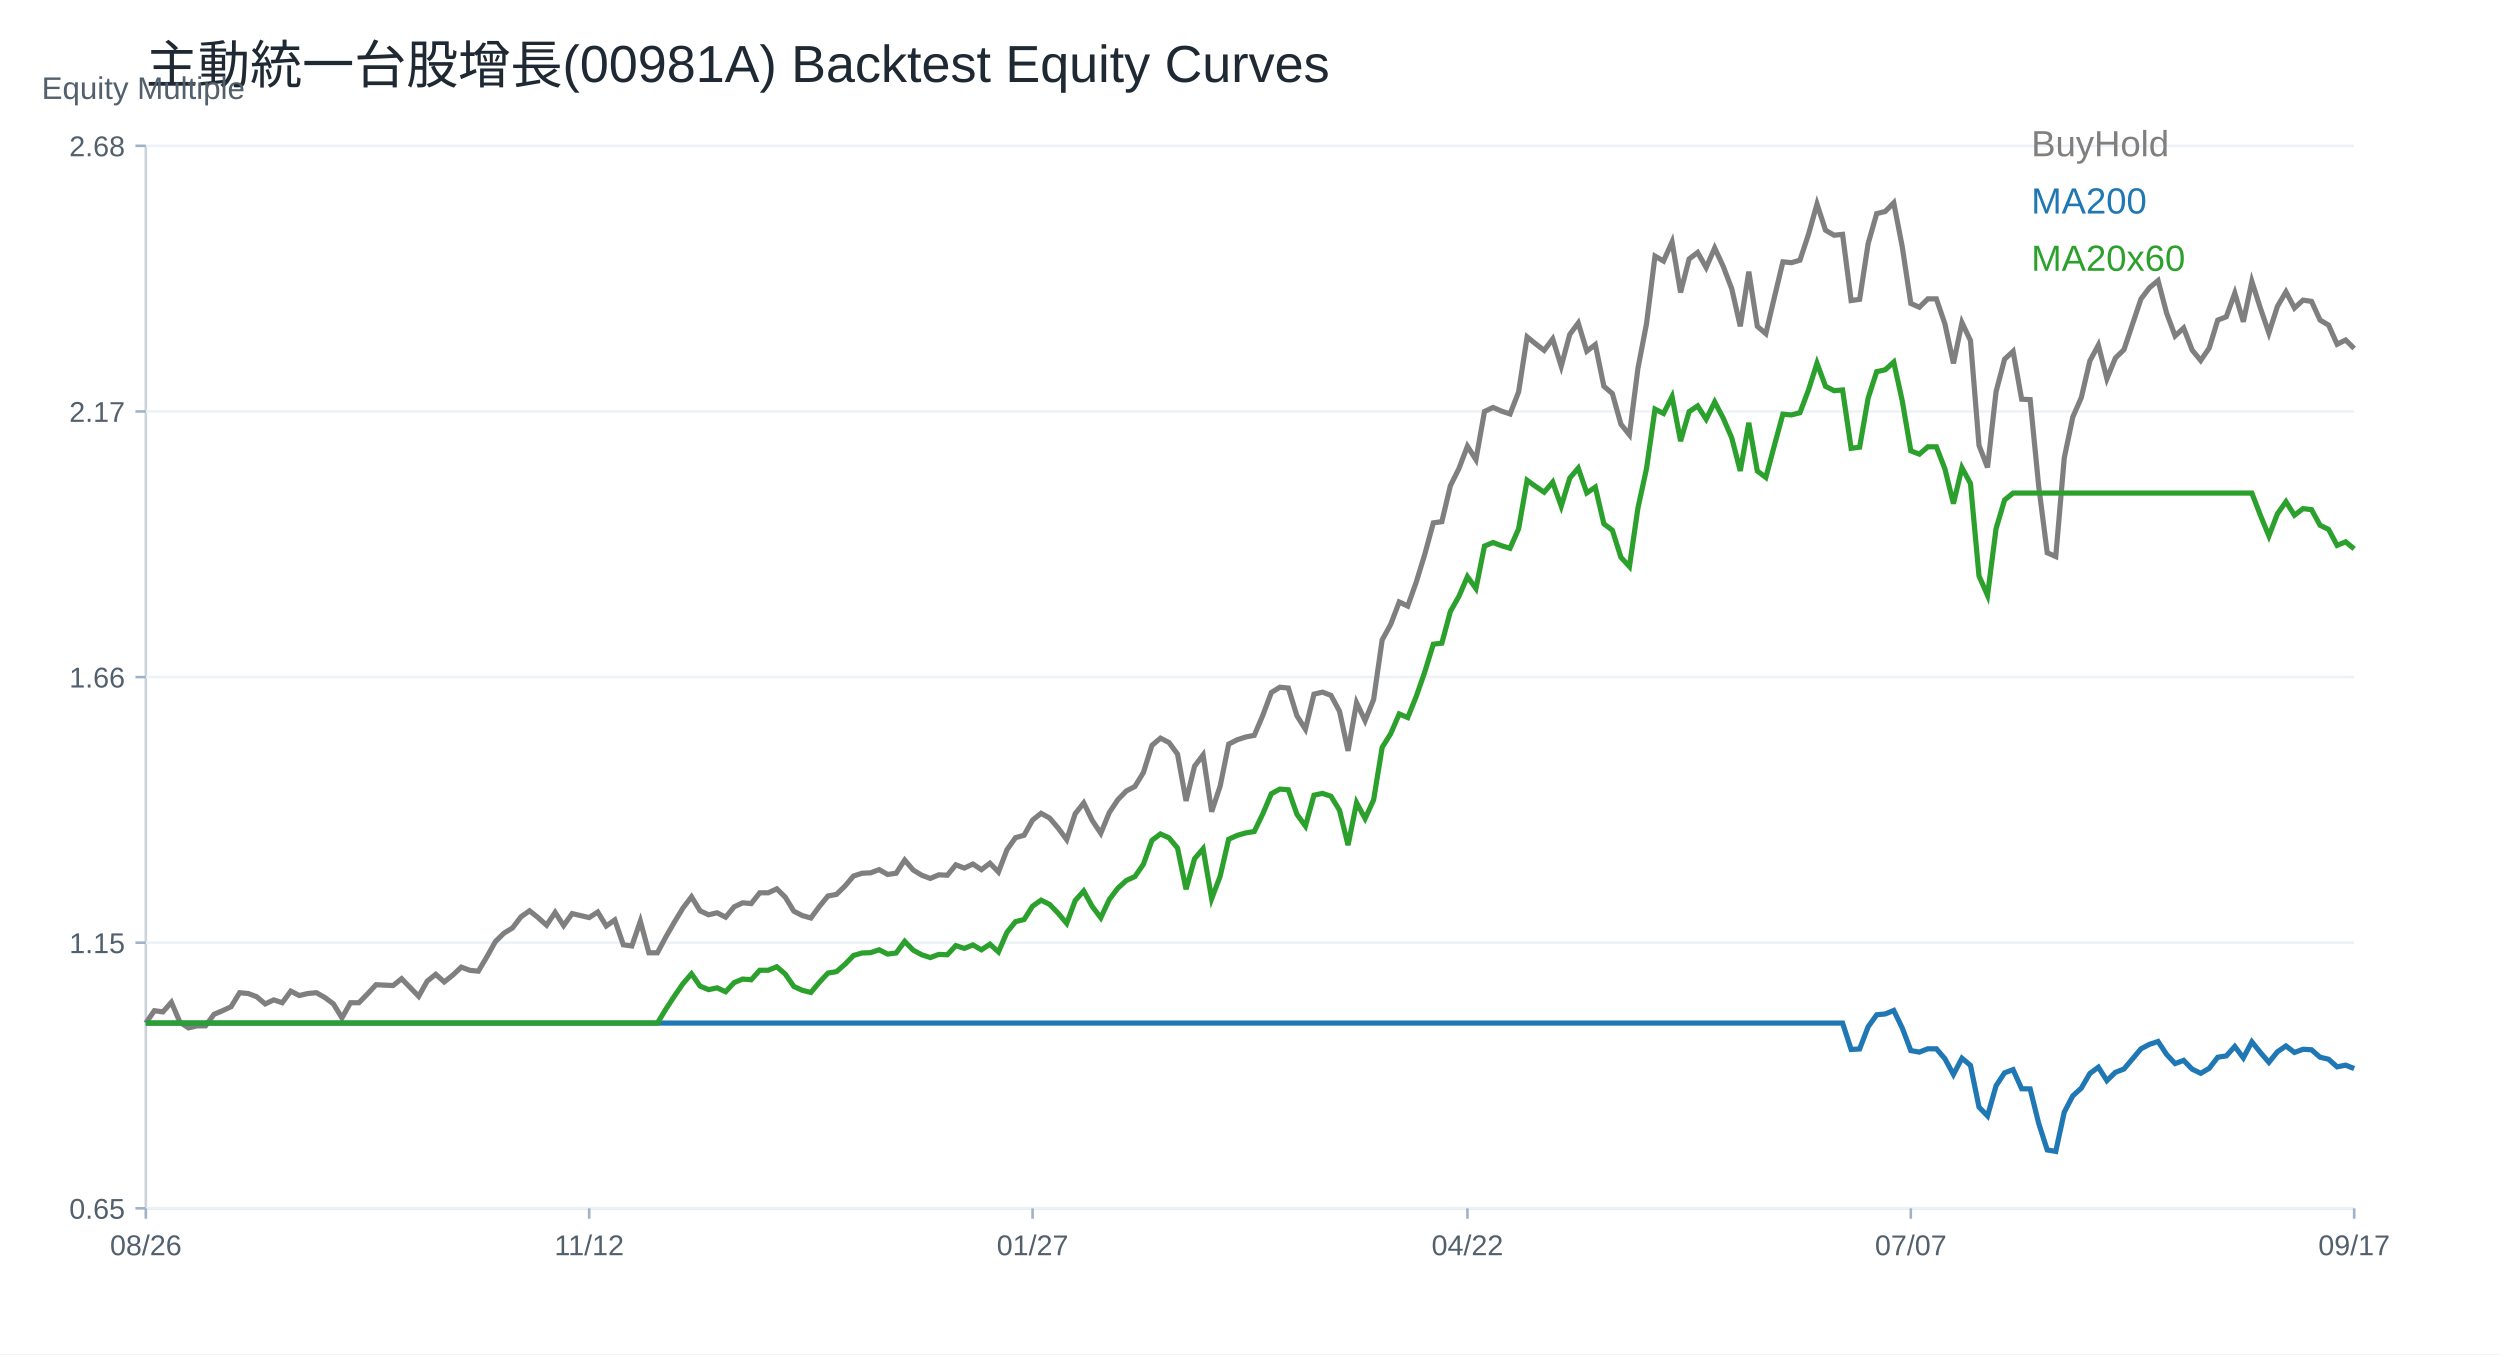
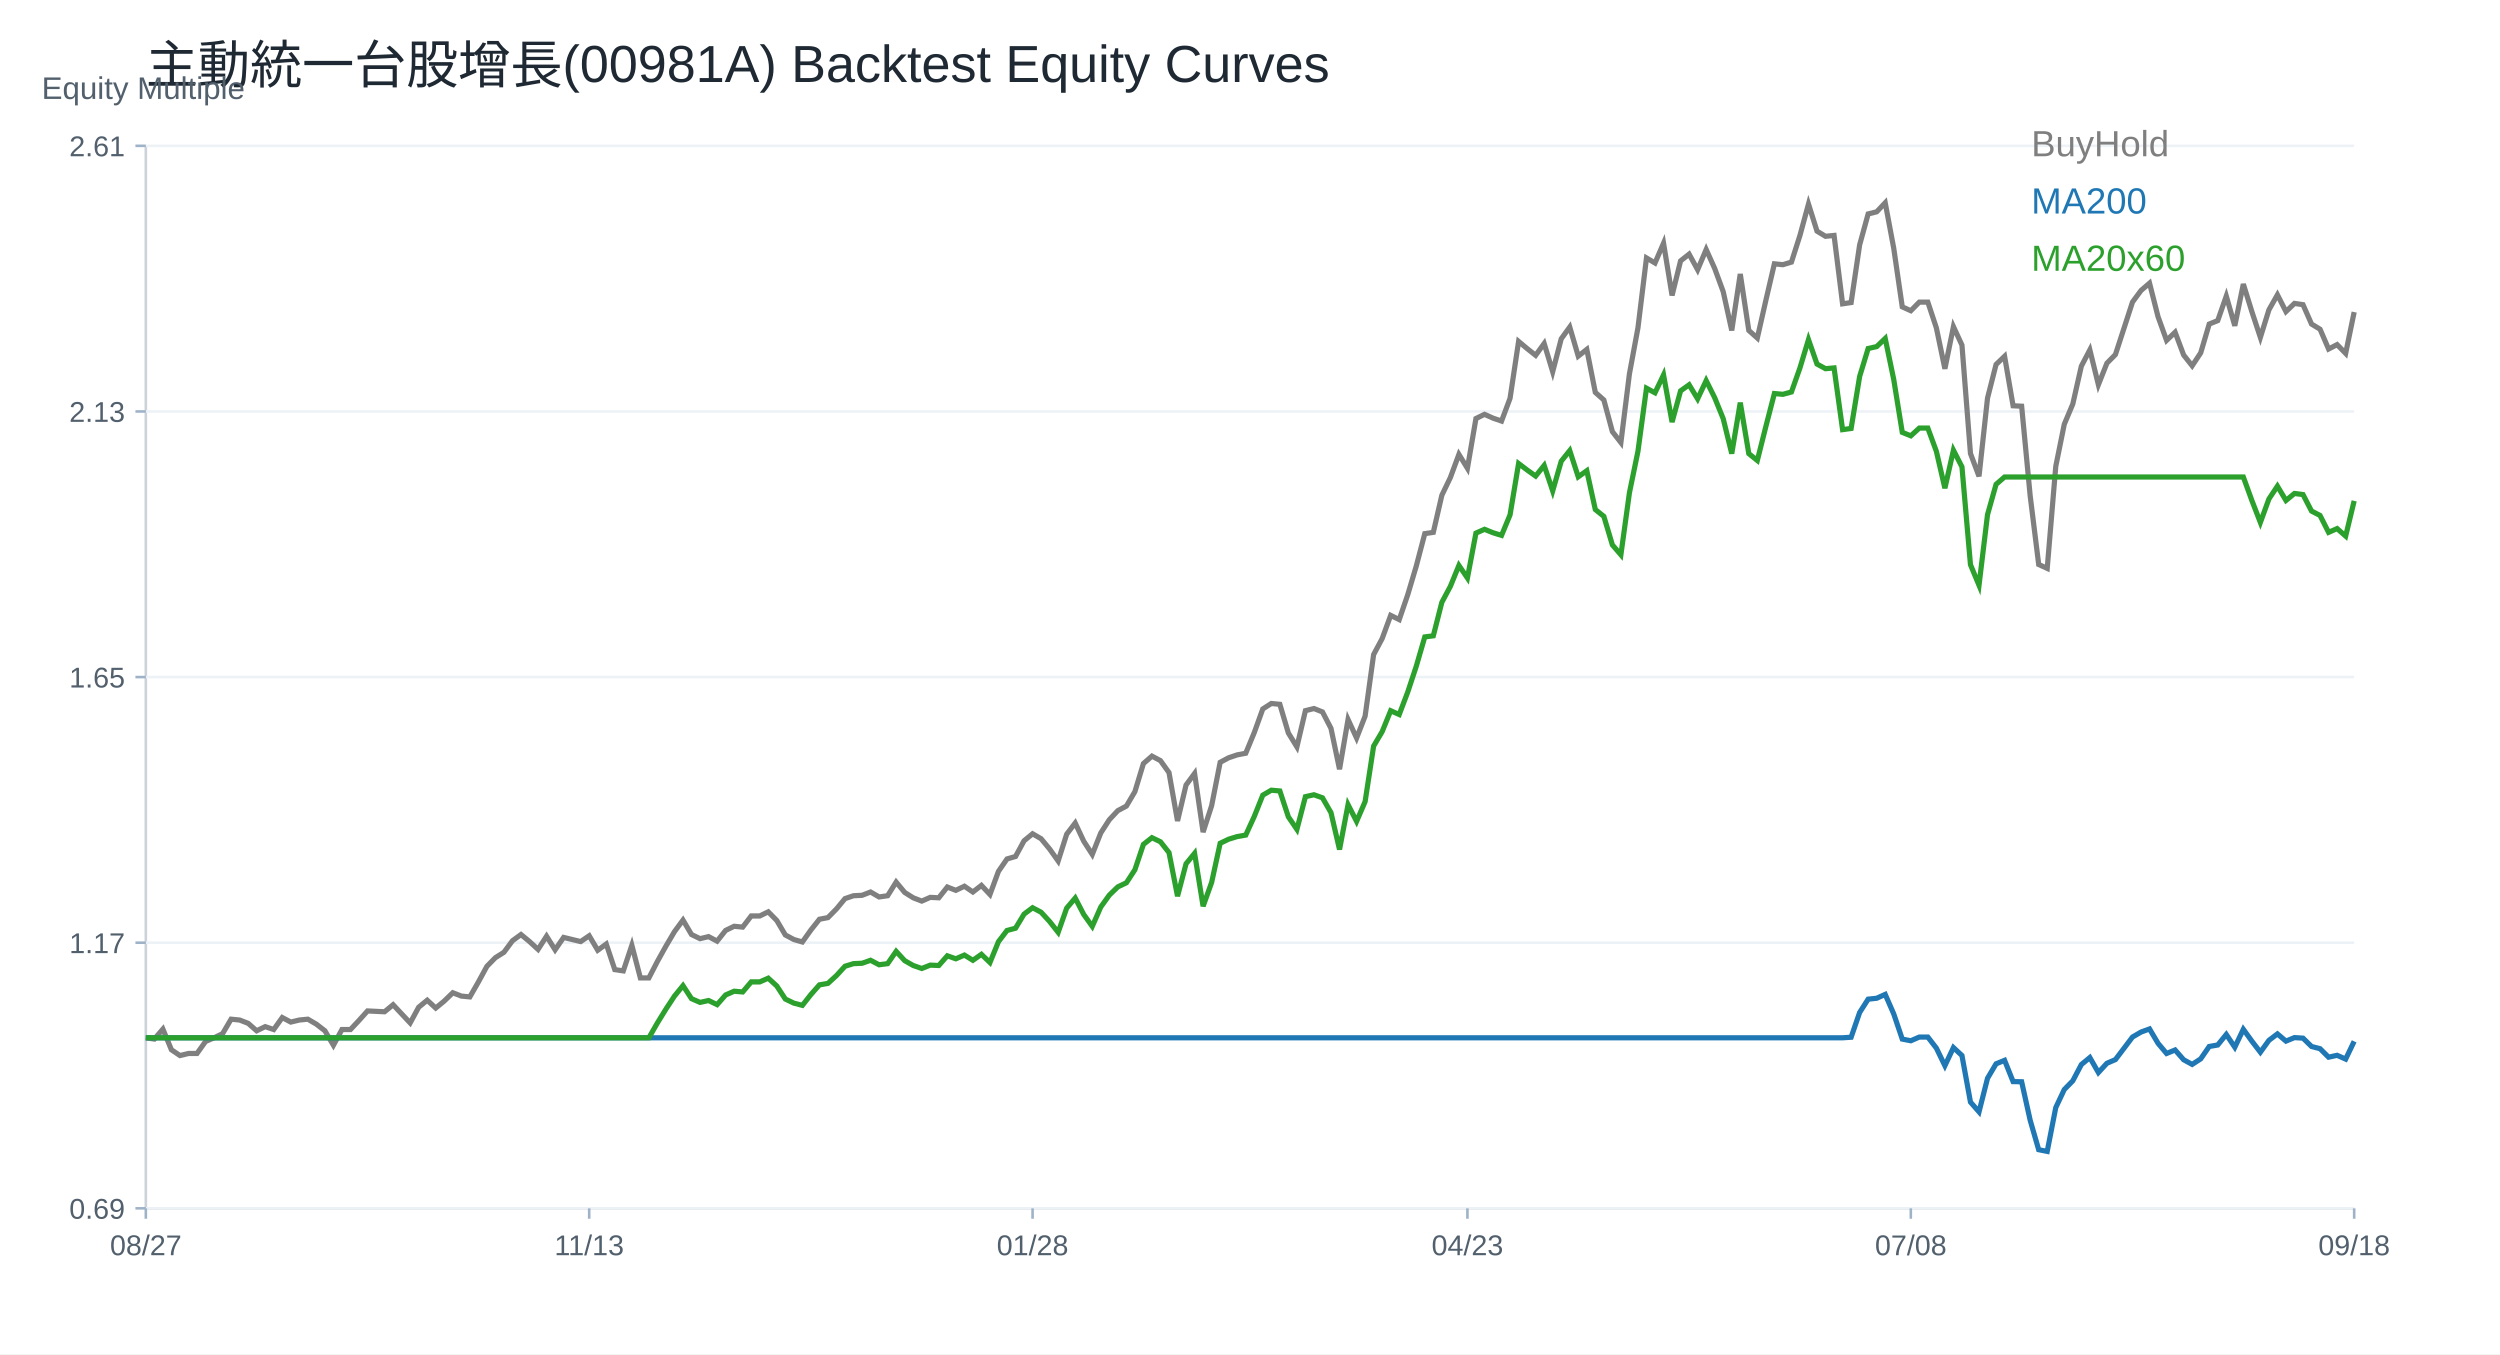
<svg xmlns="http://www.w3.org/2000/svg" width="960" height="520" viewBox="0 0 960 520">
  <rect width="100%" height="100%" fill="white" />
  <text x="56.00" y="32.00" font-size="20" font-family="Arial" fill="#1f2933" text-anchor="start">主動統一台股增長(00981A) Backtest Equity Curves</text>
  <line x1="56" y1="464" x2="904" y2="464" stroke="#cbd2d9" />
  <line x1="56" y1="56" x2="56" y2="464" stroke="#cbd2d9" />
  <text x="16.00" y="38.00" font-size="12" font-family="Arial" fill="#52606d" text-anchor="start">Equity Multiple</text>
  <line x1="56" y1="464.00" x2="904" y2="464.00" stroke="#edf2f7" />
  <line x1="52" y1="464.00" x2="56" y2="464.00" stroke="#9fb3c8" />
-   <text x="48.00" y="468.00" font-size="11" font-family="Arial" fill="#52606d" text-anchor="end">0.65</text>
+   <text x="48.00" y="468.00" font-size="11" font-family="Arial" fill="#52606d" text-anchor="end">0.69</text>
  <line x1="56" y1="362.00" x2="904" y2="362.00" stroke="#edf2f7" />
  <line x1="52" y1="362.00" x2="56" y2="362.00" stroke="#9fb3c8" />
-   <text x="48.00" y="366.00" font-size="11" font-family="Arial" fill="#52606d" text-anchor="end">1.15</text>
+   <text x="48.00" y="366.00" font-size="11" font-family="Arial" fill="#52606d" text-anchor="end">1.17</text>
  <line x1="56" y1="260.00" x2="904" y2="260.00" stroke="#edf2f7" />
  <line x1="52" y1="260.00" x2="56" y2="260.00" stroke="#9fb3c8" />
-   <text x="48.00" y="264.00" font-size="11" font-family="Arial" fill="#52606d" text-anchor="end">1.66</text>
+   <text x="48.00" y="264.00" font-size="11" font-family="Arial" fill="#52606d" text-anchor="end">1.65</text>
  <line x1="56" y1="158.00" x2="904" y2="158.00" stroke="#edf2f7" />
  <line x1="52" y1="158.00" x2="56" y2="158.00" stroke="#9fb3c8" />
-   <text x="48.00" y="162.00" font-size="11" font-family="Arial" fill="#52606d" text-anchor="end">2.17</text>
+   <text x="48.00" y="162.00" font-size="11" font-family="Arial" fill="#52606d" text-anchor="end">2.13</text>
  <line x1="56" y1="56.00" x2="904" y2="56.00" stroke="#edf2f7" />
  <line x1="52" y1="56.00" x2="56" y2="56.00" stroke="#9fb3c8" />
-   <text x="48.00" y="60.00" font-size="11" font-family="Arial" fill="#52606d" text-anchor="end">2.68</text>
+   <text x="48.00" y="60.00" font-size="11" font-family="Arial" fill="#52606d" text-anchor="end">2.61</text>
  <line x1="56.00" y1="464" x2="56.00" y2="468" stroke="#9fb3c8" />
-   <text x="56.00" y="482.00" font-size="11" font-family="Arial" fill="#52606d" text-anchor="middle">08/26</text>
+   <text x="56.00" y="482.00" font-size="11" font-family="Arial" fill="#52606d" text-anchor="middle">08/27</text>
  <line x1="226.25" y1="464" x2="226.25" y2="468" stroke="#9fb3c8" />
-   <text x="226.25" y="482.00" font-size="11" font-family="Arial" fill="#52606d" text-anchor="middle">11/12</text>
+   <text x="226.25" y="482.00" font-size="11" font-family="Arial" fill="#52606d" text-anchor="middle">11/13</text>
  <line x1="396.51" y1="464" x2="396.51" y2="468" stroke="#9fb3c8" />
-   <text x="396.51" y="482.00" font-size="11" font-family="Arial" fill="#52606d" text-anchor="middle">01/27</text>
+   <text x="396.51" y="482.00" font-size="11" font-family="Arial" fill="#52606d" text-anchor="middle">01/28</text>
  <line x1="563.49" y1="464" x2="563.49" y2="468" stroke="#9fb3c8" />
-   <text x="563.49" y="482.00" font-size="11" font-family="Arial" fill="#52606d" text-anchor="middle">04/22</text>
+   <text x="563.49" y="482.00" font-size="11" font-family="Arial" fill="#52606d" text-anchor="middle">04/23</text>
  <line x1="733.75" y1="464" x2="733.75" y2="468" stroke="#9fb3c8" />
-   <text x="733.75" y="482.00" font-size="11" font-family="Arial" fill="#52606d" text-anchor="middle">07/07</text>
+   <text x="733.75" y="482.00" font-size="11" font-family="Arial" fill="#52606d" text-anchor="middle">07/08</text>
  <line x1="904.00" y1="464" x2="904.00" y2="468" stroke="#9fb3c8" />
-   <text x="904.00" y="482.00" font-size="11" font-family="Arial" fill="#52606d" text-anchor="middle">09/17</text>
-   <polyline fill="none" stroke="#7f7f7f" stroke-width="2" points="56.00,392.86 59.27,388.11 62.55,388.57 65.82,384.88 69.10,392.56 72.37,394.70 75.64,393.94 78.92,393.94 82.19,389.49 85.47,388.11 88.74,386.57 92.02,381.20 95.29,381.51 98.56,382.74 101.84,385.50 105.11,383.96 108.39,385.04 111.66,380.59 114.93,382.28 118.21,381.51 121.48,381.20 124.76,383.04 128.03,385.50 131.31,390.87 134.58,385.04 137.85,385.04 141.13,381.66 144.40,378.13 147.68,378.29 150.95,378.44 154.22,375.83 157.50,379.21 160.77,382.58 164.05,376.75 167.32,374.14 170.59,377.06 173.87,374.45 177.14,371.38 180.42,372.61 183.69,372.92 186.97,367.39 190.24,361.56 193.51,358.34 196.79,356.34 200.06,352.05 203.34,349.74 206.61,352.35 209.88,355.27 213.16,350.36 216.43,355.42 219.71,350.82 222.98,351.59 226.25,352.35 229.53,350.21 232.80,355.58 236.08,353.27 239.35,362.79 242.63,363.25 245.90,353.73 249.17,365.86 252.45,365.86 255.72,359.72 259.00,354.04 262.27,348.67 265.54,344.37 268.82,349.74 272.09,351.28 275.37,350.51 278.64,352.20 281.92,348.21 285.19,346.68 288.46,346.98 291.74,342.84 295.01,342.84 298.29,341.31 301.56,344.53 304.83,349.90 308.11,351.59 311.38,352.51 314.66,348.06 317.93,344.07 321.20,343.45 324.48,340.23 327.75,336.39 331.03,335.32 334.30,335.17 337.58,333.94 340.85,335.78 344.12,335.32 347.40,330.26 350.67,334.09 353.95,336.09 357.22,337.32 360.49,335.93 363.77,336.09 367.04,332.10 370.32,333.33 373.59,331.79 376.86,333.94 380.14,331.48 383.41,334.86 386.69,326.27 389.96,321.66 393.24,320.74 396.51,314.91 399.78,312.30 403.06,314.14 406.33,317.98 409.61,322.43 412.88,312.46 416.15,308.31 419.43,315.07 422.70,319.98 425.98,312.00 429.25,307.09 432.53,303.71 435.80,302.02 439.07,296.65 442.35,286.22 445.62,283.46 448.90,285.14 452.17,289.59 455.44,307.55 458.72,294.20 461.99,289.90 465.27,311.69 468.54,301.87 471.81,285.76 475.09,284.07 478.36,283.00 481.64,282.38 484.91,274.71 488.19,265.94 491.46,263.90 494.73,264.21 498.01,274.86 501.28,280.03 504.56,266.56 507.83,265.78 511.10,267.03 514.38,273.14 517.65,288.33 520.93,269.85 524.20,276.74 527.47,268.60 530.75,245.73 534.02,239.78 537.30,231.17 540.57,232.73 543.85,223.49 547.12,212.84 550.39,200.78 553.67,200.31 556.94,186.53 560.22,179.95 563.49,171.34 566.76,176.51 570.04,158.03 573.31,156.46 576.59,157.87 579.86,158.97 583.14,150.51 586.41,129.37 589.68,132.03 592.96,134.54 596.23,130.15 599.51,140.64 602.78,128.43 606.05,124.04 609.33,134.85 612.60,132.34 615.88,148.32 619.15,151.14 622.42,162.88 625.70,166.96 628.97,141.43 632.25,124.36 635.52,98.36 638.80,100.24 642.07,92.88 645.34,112.30 648.62,99.45 651.89,96.95 655.17,102.74 658.44,95.23 661.71,102.27 664.99,110.89 668.26,125.30 671.54,104.31 674.81,125.30 678.08,128.12 681.36,114.18 684.63,100.55 687.91,100.87 691.18,99.91 694.46,90.00 697.73,78.34 701.00,88.40 704.28,90.32 707.55,90.00 710.83,115.41 714.10,114.93 717.37,93.52 720.65,82.01 723.92,81.21 727.20,77.86 730.47,94.80 733.75,116.53 737.02,117.97 740.29,114.77 743.57,114.77 746.84,124.36 750.12,139.55 753.39,123.88 756.66,130.76 759.94,171.03 763.21,179.50 766.49,150.41 769.76,137.95 773.03,134.91 776.31,153.29 779.58,153.45 782.86,186.69 786.13,212.26 789.41,213.70 792.68,175.82 795.95,160.16 799.23,152.65 802.50,138.59 805.78,132.51 809.05,145.46 812.32,137.47 815.60,134.27 818.87,124.52 822.15,114.77 825.42,110.46 828.69,107.74 831.97,120.21 835.24,129.00 838.52,125.96 841.79,134.43 845.07,138.43 848.34,133.63 851.61,122.92 854.89,121.65 858.16,112.54 861.44,123.56 864.71,108.06 867.98,118.29 871.26,127.88 874.53,117.65 877.81,112.06 881.08,118.29 884.36,115.25 887.63,115.73 890.90,122.92 894.18,124.84 897.45,132.19 900.73,130.56 904.00,133.83" />
+   <text x="904.00" y="482.00" font-size="11" font-family="Arial" fill="#52606d" text-anchor="middle">09/18</text>
+   <polyline fill="none" stroke="#7f7f7f" stroke-width="2" points="56.00,398.51 59.27,398.99 62.55,395.18 65.82,403.11 69.10,405.33 72.37,404.54 75.64,404.54 78.92,399.94 82.19,398.51 85.47,396.93 88.74,391.37 92.02,391.69 95.29,392.96 98.56,395.82 101.84,394.23 105.11,395.34 108.39,390.74 111.66,392.48 114.93,391.69 118.21,391.37 121.48,393.28 124.76,395.82 128.03,401.37 131.31,395.34 134.58,395.34 137.85,391.85 141.13,388.20 144.40,388.36 147.68,388.52 150.95,385.82 154.22,389.31 157.50,392.80 160.77,386.78 164.05,384.08 167.32,387.09 170.59,384.40 173.87,381.22 177.14,382.49 180.42,382.81 183.69,377.10 186.97,371.07 190.24,367.74 193.51,365.68 196.79,361.24 200.06,358.86 203.34,361.56 206.61,364.57 209.88,359.50 213.16,364.73 216.43,359.97 219.71,360.77 222.98,361.56 226.25,359.34 229.53,364.89 232.80,362.51 236.08,372.34 239.35,372.82 242.63,362.99 245.90,375.52 249.17,375.52 252.45,369.17 255.72,363.30 259.00,357.75 262.27,353.31 265.54,358.86 268.82,360.45 272.09,359.66 275.37,361.40 278.64,357.28 281.92,355.69 285.19,356.01 288.46,351.73 291.74,351.73 295.01,350.14 298.29,353.47 301.56,359.02 304.83,360.77 308.11,361.72 311.38,357.12 314.66,352.99 317.93,352.36 321.20,349.03 324.48,345.07 327.75,343.96 331.03,343.80 334.30,342.53 337.58,344.43 340.85,343.96 344.12,338.72 347.40,342.69 350.67,344.75 353.95,346.02 357.22,344.59 360.49,344.75 363.77,340.62 367.04,341.89 370.32,340.31 373.59,342.53 376.86,339.99 380.14,343.48 383.41,334.60 386.69,329.84 389.96,328.89 393.24,322.86 396.51,320.17 399.78,322.07 403.06,326.03 406.33,330.63 409.61,320.32 412.88,316.04 416.15,323.02 419.43,328.10 422.70,319.85 425.98,314.77 429.25,311.28 432.53,309.54 435.80,303.99 439.07,293.21 442.35,290.35 445.62,292.09 448.90,296.69 452.17,315.25 455.44,301.45 458.72,297.01 461.99,319.53 465.27,309.38 468.54,292.73 471.81,290.98 475.09,289.87 478.36,289.24 481.64,281.31 484.91,272.24 488.19,270.14 491.46,270.46 494.73,281.47 498.01,286.81 501.28,272.89 504.56,272.08 507.83,273.38 511.10,279.69 514.38,295.39 517.65,276.29 520.93,283.41 524.20,275.00 527.47,251.36 530.75,245.21 534.02,236.31 537.30,237.93 540.57,228.38 543.85,217.37 547.12,204.91 550.39,204.42 553.67,190.18 556.94,183.38 560.22,174.48 563.49,179.82 566.76,160.72 570.04,159.10 573.31,160.56 576.59,161.69 579.86,152.95 583.14,131.10 586.41,133.85 589.68,136.44 592.96,131.90 596.23,142.75 599.51,130.12 602.78,125.59 606.05,136.76 609.33,134.17 612.60,150.68 615.88,153.60 619.15,165.74 622.42,169.94 625.70,143.56 628.97,125.92 632.25,99.05 635.52,100.99 638.80,93.38 642.07,113.45 645.34,100.18 648.62,97.59 651.89,103.58 655.17,95.81 658.44,103.09 661.71,112.00 664.99,126.89 668.26,105.20 671.54,126.89 674.81,129.80 678.08,115.39 681.36,101.31 684.63,101.64 687.91,100.65 691.18,90.41 694.46,78.35 697.73,88.76 701.00,90.74 704.28,90.41 707.55,116.67 710.83,116.18 714.10,94.04 717.37,82.15 720.65,81.33 723.92,77.86 727.20,95.37 730.47,117.83 733.75,119.32 737.02,116.01 740.29,116.01 743.57,125.92 746.84,141.61 750.12,125.43 753.39,132.53 756.66,174.15 759.94,182.91 763.21,152.85 766.49,139.96 769.76,136.82 773.03,155.82 776.31,155.98 779.58,190.34 782.86,216.77 786.13,218.26 789.41,179.11 792.68,162.92 795.95,155.16 799.23,140.62 802.50,134.35 805.78,147.73 809.05,139.47 812.32,136.16 815.60,126.09 818.87,116.01 822.15,111.55 825.42,108.74 828.69,121.63 831.97,130.71 835.24,127.57 838.52,136.33 841.79,140.46 845.07,135.50 848.34,124.44 851.61,123.11 854.89,113.70 858.16,125.10 861.44,109.08 864.71,119.65 867.98,129.56 871.26,118.99 874.53,113.20 877.81,119.65 881.08,116.51 884.36,117.00 887.63,124.44 890.90,126.42 894.18,134.02 897.45,132.33 900.73,135.70 904.00,119.83" />
  <text x="780.00" y="60.00" font-size="14" font-family="Arial" fill="#7f7f7f" text-anchor="start">BuyHold</text>
-   <polyline fill="none" stroke="#1f77b4" stroke-width="2" points="56.00,392.86 59.27,392.86 62.55,392.86 65.82,392.86 69.10,392.86 72.37,392.86 75.64,392.86 78.92,392.86 82.19,392.86 85.47,392.86 88.74,392.86 92.02,392.86 95.29,392.86 98.56,392.86 101.84,392.86 105.11,392.86 108.39,392.86 111.66,392.86 114.93,392.86 118.21,392.86 121.48,392.86 124.76,392.86 128.03,392.86 131.31,392.86 134.58,392.86 137.85,392.86 141.13,392.86 144.40,392.86 147.68,392.86 150.95,392.86 154.22,392.86 157.50,392.86 160.77,392.86 164.05,392.86 167.32,392.86 170.59,392.86 173.87,392.86 177.14,392.86 180.42,392.86 183.69,392.86 186.97,392.86 190.24,392.86 193.51,392.86 196.79,392.86 200.06,392.86 203.34,392.86 206.61,392.86 209.88,392.86 213.16,392.86 216.43,392.86 219.71,392.86 222.98,392.86 226.25,392.86 229.53,392.86 232.80,392.86 236.08,392.86 239.35,392.86 242.63,392.86 245.90,392.86 249.17,392.86 252.45,392.86 255.72,392.86 259.00,392.86 262.27,392.86 265.54,392.86 268.82,392.86 272.09,392.86 275.37,392.86 278.64,392.86 281.92,392.86 285.19,392.86 288.46,392.86 291.74,392.86 295.01,392.86 298.29,392.86 301.56,392.86 304.83,392.86 308.11,392.86 311.38,392.86 314.66,392.86 317.93,392.86 321.20,392.86 324.48,392.86 327.75,392.86 331.03,392.86 334.30,392.86 337.58,392.86 340.85,392.86 344.12,392.86 347.40,392.86 350.67,392.86 353.95,392.86 357.22,392.86 360.49,392.86 363.77,392.86 367.04,392.86 370.32,392.86 373.59,392.86 376.86,392.86 380.14,392.86 383.41,392.86 386.69,392.86 389.96,392.86 393.24,392.86 396.51,392.86 399.78,392.86 403.06,392.86 406.33,392.86 409.61,392.86 412.88,392.86 416.15,392.86 419.43,392.86 422.70,392.86 425.98,392.86 429.25,392.86 432.53,392.86 435.80,392.86 439.07,392.86 442.35,392.86 445.62,392.86 448.90,392.86 452.17,392.86 455.44,392.86 458.72,392.86 461.99,392.86 465.27,392.86 468.54,392.86 471.81,392.86 475.09,392.86 478.36,392.86 481.64,392.86 484.91,392.86 488.19,392.86 491.46,392.86 494.73,392.86 498.01,392.86 501.28,392.86 504.56,392.86 507.83,392.86 511.10,392.86 514.38,392.86 517.65,392.86 520.93,392.86 524.20,392.86 527.47,392.86 530.75,392.86 534.02,392.86 537.30,392.86 540.57,392.86 543.85,392.86 547.12,392.86 550.39,392.86 553.67,392.86 556.94,392.86 560.22,392.86 563.49,392.86 566.76,392.86 570.04,392.86 573.31,392.86 576.59,392.86 579.86,392.86 583.14,392.86 586.41,392.86 589.68,392.86 592.96,392.86 596.23,392.86 599.51,392.86 602.78,392.86 606.05,392.86 609.33,392.86 612.60,392.86 615.88,392.86 619.15,392.86 622.42,392.86 625.70,392.86 628.97,392.86 632.25,392.86 635.52,392.86 638.80,392.86 642.07,392.86 645.34,392.86 648.62,392.86 651.89,392.86 655.17,392.86 658.44,392.86 661.71,392.86 664.99,392.86 668.26,392.86 671.54,392.86 674.81,392.86 678.08,392.86 681.36,392.86 684.63,392.86 687.91,392.86 691.18,392.86 694.46,392.86 697.73,392.86 701.00,392.86 704.28,392.86 707.55,392.86 710.83,402.99 714.10,402.80 717.37,394.26 720.65,389.68 723.92,389.36 727.20,388.02 730.47,394.77 733.75,403.43 737.02,404.01 740.29,402.73 743.57,402.73 746.84,406.55 750.12,412.60 753.39,406.36 756.66,409.10 759.94,425.14 763.21,428.52 766.49,416.93 769.76,411.96 773.03,410.75 776.31,418.08 779.58,418.14 782.86,431.38 786.13,441.57 789.41,442.14 792.68,427.05 795.95,420.81 799.23,417.82 802.50,412.22 805.78,409.80 809.05,414.96 812.32,411.77 815.60,410.50 818.87,406.62 822.15,402.73 825.42,401.01 828.69,399.93 831.97,404.90 835.24,408.40 838.52,407.19 841.79,410.56 845.07,412.15 848.34,410.24 851.61,405.98 854.89,405.47 858.16,401.84 861.44,406.23 864.71,400.06 867.98,404.13 871.26,407.95 874.53,403.88 877.81,401.65 881.08,404.13 884.36,402.92 887.63,403.11 890.90,405.98 894.18,406.74 897.45,409.67 900.73,409.02 904.00,410.32" />
+   <polyline fill="none" stroke="#1f77b4" stroke-width="2" points="56.00,398.51 59.27,398.51 62.55,398.51 65.82,398.51 69.10,398.51 72.37,398.51 75.64,398.51 78.92,398.51 82.19,398.51 85.47,398.51 88.74,398.51 92.02,398.51 95.29,398.51 98.56,398.51 101.84,398.51 105.11,398.51 108.39,398.51 111.66,398.51 114.93,398.51 118.21,398.51 121.48,398.51 124.76,398.51 128.03,398.51 131.31,398.51 134.58,398.51 137.85,398.51 141.13,398.51 144.40,398.51 147.68,398.51 150.95,398.51 154.22,398.51 157.50,398.51 160.77,398.51 164.05,398.51 167.32,398.51 170.59,398.51 173.87,398.51 177.14,398.51 180.42,398.51 183.69,398.51 186.97,398.51 190.24,398.51 193.51,398.51 196.79,398.51 200.06,398.51 203.34,398.51 206.61,398.51 209.88,398.51 213.16,398.51 216.43,398.51 219.71,398.51 222.98,398.51 226.25,398.51 229.53,398.51 232.80,398.51 236.08,398.51 239.35,398.51 242.63,398.51 245.90,398.51 249.17,398.51 252.45,398.51 255.72,398.51 259.00,398.51 262.27,398.51 265.54,398.51 268.82,398.51 272.09,398.51 275.37,398.51 278.64,398.51 281.92,398.51 285.19,398.51 288.46,398.51 291.74,398.51 295.01,398.51 298.29,398.51 301.56,398.51 304.83,398.51 308.11,398.51 311.38,398.51 314.66,398.51 317.93,398.51 321.20,398.51 324.48,398.51 327.75,398.51 331.03,398.51 334.30,398.51 337.58,398.51 340.85,398.51 344.12,398.51 347.40,398.51 350.67,398.51 353.95,398.51 357.22,398.51 360.49,398.51 363.77,398.51 367.04,398.51 370.32,398.51 373.59,398.51 376.86,398.51 380.14,398.51 383.41,398.51 386.69,398.51 389.96,398.51 393.24,398.51 396.51,398.51 399.78,398.51 403.06,398.51 406.33,398.51 409.61,398.51 412.88,398.51 416.15,398.51 419.43,398.51 422.70,398.51 425.98,398.51 429.25,398.51 432.53,398.51 435.80,398.51 439.07,398.51 442.35,398.51 445.62,398.51 448.90,398.51 452.17,398.51 455.44,398.51 458.72,398.51 461.99,398.51 465.27,398.51 468.54,398.51 471.81,398.51 475.09,398.51 478.36,398.51 481.64,398.51 484.91,398.51 488.19,398.51 491.46,398.51 494.73,398.51 498.01,398.51 501.28,398.51 504.56,398.51 507.83,398.51 511.10,398.51 514.38,398.51 517.65,398.51 520.93,398.51 524.20,398.51 527.47,398.51 530.75,398.51 534.02,398.51 537.30,398.51 540.57,398.51 543.85,398.51 547.12,398.51 550.39,398.51 553.67,398.51 556.94,398.51 560.22,398.51 563.49,398.51 566.76,398.51 570.04,398.51 573.31,398.51 576.59,398.51 579.86,398.51 583.14,398.51 586.41,398.51 589.68,398.51 592.96,398.51 596.23,398.51 599.51,398.51 602.78,398.51 606.05,398.51 609.33,398.51 612.60,398.51 615.88,398.51 619.15,398.51 622.42,398.51 625.70,398.51 628.97,398.51 632.25,398.51 635.52,398.51 638.80,398.51 642.07,398.51 645.34,398.51 648.62,398.51 651.89,398.51 655.17,398.51 658.44,398.51 661.71,398.51 664.99,398.51 668.26,398.51 671.54,398.51 674.81,398.51 678.08,398.51 681.36,398.51 684.63,398.51 687.91,398.51 691.18,398.51 694.46,398.51 697.73,398.51 701.00,398.51 704.28,398.51 707.55,398.51 710.83,398.30 714.10,388.79 717.37,383.68 720.65,383.33 723.92,381.84 727.20,389.36 730.47,399.01 733.75,399.65 737.02,398.23 740.29,398.23 743.57,402.48 746.84,409.22 750.12,402.27 753.39,405.32 756.66,423.20 759.94,426.96 763.21,414.05 766.49,408.51 769.76,407.17 773.03,415.33 776.31,415.40 779.58,430.15 782.86,441.50 786.13,442.14 789.41,425.33 792.68,418.38 795.95,415.04 799.23,408.80 802.50,406.10 805.78,411.85 809.05,408.30 812.32,406.88 815.60,402.56 818.87,398.23 822.15,396.31 825.42,395.11 828.69,400.64 831.97,404.54 835.24,403.19 838.52,406.95 841.79,408.73 845.07,406.60 848.34,401.85 851.61,401.28 854.89,397.23 858.16,402.13 861.44,395.25 864.71,399.79 867.98,404.05 871.26,399.50 874.53,397.02 877.81,399.79 881.08,398.44 884.36,398.65 887.63,401.85 890.90,402.70 894.18,405.96 897.45,405.24 900.73,406.69 904.00,399.87" />
  <text x="780.00" y="82.00" font-size="14" font-family="Arial" fill="#1f77b4" text-anchor="start">MA200</text>
-   <polyline fill="none" stroke="#2ca02c" stroke-width="2" points="56.00,392.86 59.27,392.86 62.55,392.86 65.82,392.86 69.10,392.86 72.37,392.86 75.64,392.86 78.92,392.86 82.19,392.86 85.47,392.86 88.74,392.86 92.02,392.86 95.29,392.86 98.56,392.86 101.84,392.86 105.11,392.86 108.39,392.86 111.66,392.86 114.93,392.86 118.21,392.86 121.48,392.86 124.76,392.86 128.03,392.86 131.31,392.86 134.58,392.86 137.85,392.86 141.13,392.86 144.40,392.86 147.68,392.86 150.95,392.86 154.22,392.86 157.50,392.86 160.77,392.86 164.05,392.86 167.32,392.86 170.59,392.86 173.87,392.86 177.14,392.86 180.42,392.86 183.69,392.86 186.97,392.86 190.24,392.86 193.51,392.86 196.79,392.86 200.06,392.86 203.34,392.86 206.61,392.86 209.88,392.86 213.16,392.86 216.43,392.86 219.71,392.86 222.98,392.86 226.25,392.86 229.53,392.86 232.80,392.86 236.08,392.86 239.35,392.86 242.63,392.86 245.90,392.86 249.17,392.86 252.45,392.86 255.72,387.45 259.00,382.45 262.27,377.72 265.54,373.93 268.82,378.66 272.09,380.02 275.37,379.34 278.64,380.83 281.92,377.31 285.19,375.96 288.46,376.23 291.74,372.58 295.01,372.58 298.29,371.23 301.56,374.07 304.83,378.80 308.11,380.29 311.38,381.10 314.66,377.18 317.93,373.66 321.20,373.12 324.48,370.28 327.75,366.90 331.03,365.95 334.30,365.82 337.58,364.73 340.85,366.36 344.12,365.95 347.40,361.49 350.67,364.87 353.95,366.63 357.22,367.71 360.49,366.49 363.77,366.63 367.04,363.11 370.32,364.19 373.59,362.84 376.86,364.73 380.14,362.57 383.41,365.55 386.69,357.97 389.96,353.92 393.24,353.10 396.51,347.96 399.78,345.67 403.06,347.29 406.33,350.67 409.61,354.59 412.88,345.80 416.15,342.15 419.43,348.10 422.70,352.43 425.98,345.40 429.25,341.07 432.53,338.09 435.80,336.60 439.07,331.87 442.35,322.68 445.62,320.24 448.90,321.73 452.17,325.65 455.44,341.47 458.72,329.71 461.99,325.92 465.27,345.12 468.54,336.47 471.81,322.27 475.09,320.78 478.36,319.84 481.64,319.29 484.91,312.53 488.19,304.80 491.46,303.01 494.73,303.28 498.01,312.67 501.28,317.22 504.56,305.35 507.83,304.66 511.10,305.77 514.38,311.15 517.65,324.54 520.93,308.25 524.20,314.33 527.47,307.15 530.75,287.00 534.02,281.75 537.30,274.16 540.57,275.54 543.85,267.40 547.12,258.01 550.39,247.38 553.67,246.97 556.94,234.82 560.22,229.02 563.49,221.43 566.76,225.99 570.04,209.70 573.31,208.32 576.59,209.56 579.86,210.53 583.14,203.07 586.41,184.44 589.68,186.79 592.96,189.00 596.23,185.13 599.51,194.38 602.78,183.61 606.05,179.75 609.33,189.27 612.60,187.06 615.88,201.14 619.15,203.63 622.42,213.98 625.70,217.57 628.97,195.07 632.25,180.02 635.52,157.11 638.80,158.77 642.07,152.28 645.34,169.40 648.62,158.08 651.89,155.87 655.17,160.98 658.44,154.35 661.71,160.56 664.99,168.15 668.26,180.85 671.54,162.36 674.81,180.85 678.08,183.34 681.36,171.05 684.63,159.04 687.91,159.33 691.18,158.48 694.46,149.75 697.73,139.47 701.00,148.34 704.28,150.03 707.55,149.75 710.83,172.14 714.10,171.72 717.37,152.85 720.65,142.71 723.92,142.00 727.20,139.04 730.47,153.97 733.75,173.13 737.02,174.40 740.29,171.58 743.57,171.58 746.84,180.03 750.12,193.41 753.39,179.61 756.66,185.66 759.94,221.16 763.21,228.62 766.49,202.99 769.76,192.00 773.03,189.33 776.31,189.33 779.58,189.33 782.86,189.33 786.13,189.33 789.41,189.33 792.68,189.33 795.95,189.33 799.23,189.33 802.50,189.33 805.78,189.33 809.05,189.33 812.32,189.33 815.60,189.33 818.87,189.33 822.15,189.33 825.42,189.33 828.69,189.33 831.97,189.33 835.24,189.33 838.52,189.33 841.79,189.33 845.07,189.33 848.34,189.33 851.61,189.33 854.89,189.33 858.16,189.33 861.44,189.33 864.71,189.33 867.98,197.84 871.26,205.82 874.53,197.31 877.81,192.65 881.08,197.84 884.36,195.31 887.63,195.71 890.90,201.70 894.18,203.30 897.45,209.42 900.73,208.06 904.00,210.78" />
+   <polyline fill="none" stroke="#2ca02c" stroke-width="2" points="56.00,398.51 59.27,398.51 62.55,398.51 65.82,398.51 69.10,398.51 72.37,398.51 75.64,398.51 78.92,398.51 82.19,398.51 85.47,398.51 88.74,398.51 92.02,398.51 95.29,398.51 98.56,398.51 101.84,398.51 105.11,398.51 108.39,398.51 111.66,398.51 114.93,398.51 118.21,398.51 121.48,398.51 124.76,398.51 128.03,398.51 131.31,398.51 134.58,398.51 137.85,398.51 141.13,398.51 144.40,398.51 147.68,398.51 150.95,398.51 154.22,398.51 157.50,398.51 160.77,398.51 164.05,398.51 167.32,398.51 170.59,398.51 173.87,398.51 177.14,398.51 180.42,398.51 183.69,398.51 186.97,398.51 190.24,398.51 193.51,398.51 196.79,398.51 200.06,398.51 203.34,398.51 206.61,398.51 209.88,398.51 213.16,398.51 216.43,398.51 219.71,398.51 222.98,398.51 226.25,398.51 229.53,398.51 232.80,398.51 236.08,398.51 239.35,398.51 242.63,398.51 245.90,398.51 249.17,398.51 252.45,392.79 255.72,387.49 259.00,382.49 262.27,378.48 265.54,383.49 268.82,384.92 272.09,384.20 275.37,385.78 278.64,382.06 281.92,380.63 285.19,380.91 288.46,377.05 291.74,377.05 295.01,375.62 298.29,378.62 301.56,383.63 304.83,385.20 308.11,386.06 311.38,381.91 314.66,378.19 317.93,377.62 321.20,374.62 324.48,371.04 327.75,370.04 331.03,369.89 334.30,368.75 337.58,370.47 340.85,370.04 344.12,365.32 347.40,368.89 350.67,370.75 353.95,371.90 357.22,370.61 360.49,370.75 363.77,367.03 367.04,368.18 370.32,366.75 373.59,368.75 376.86,366.46 380.14,369.61 383.41,361.59 386.69,357.30 389.96,356.44 393.24,351.01 396.51,348.57 399.78,350.29 403.06,353.87 406.33,358.02 409.61,348.72 412.88,344.85 416.15,351.15 419.43,355.73 422.70,348.29 425.98,343.71 429.25,340.56 432.53,338.99 435.80,333.98 439.07,324.25 442.35,321.67 445.62,323.25 448.90,327.40 452.17,344.14 455.44,331.69 458.72,327.68 461.99,348.00 465.27,338.84 468.54,323.82 471.81,322.25 475.09,321.24 478.36,320.67 481.64,313.52 484.91,305.34 488.19,303.44 491.46,303.73 494.73,313.66 498.01,318.48 501.28,305.92 504.56,305.19 507.83,306.36 511.10,312.06 514.38,326.22 517.65,308.99 520.93,315.41 524.20,307.82 527.47,286.50 530.75,280.95 534.02,272.92 537.30,274.38 540.57,265.76 543.85,255.83 547.12,244.58 550.39,244.15 553.67,231.29 556.94,225.16 560.22,217.13 563.49,221.95 566.76,204.72 570.04,203.25 573.31,204.57 576.59,205.59 579.86,197.71 583.14,177.99 586.41,180.47 589.68,182.81 592.96,178.72 596.23,188.50 599.51,177.11 602.78,173.02 606.05,183.10 609.33,180.76 612.60,195.66 615.88,198.29 619.15,209.24 622.42,213.04 625.70,189.23 628.97,173.32 632.25,149.07 635.52,150.83 638.80,143.96 642.07,162.07 645.34,150.10 648.62,147.76 651.89,153.16 655.17,146.15 658.44,152.72 661.71,160.76 664.99,174.19 668.26,154.62 671.54,174.19 674.81,176.82 678.08,163.82 681.36,151.12 684.63,151.42 687.91,150.52 691.18,141.28 694.46,130.40 697.73,139.79 701.00,141.58 704.28,141.28 707.55,164.98 710.83,164.53 714.10,144.56 717.37,133.83 720.65,133.09 723.92,129.96 727.20,145.75 730.47,166.02 733.75,167.36 737.02,164.38 740.29,164.38 743.57,173.32 746.84,187.48 750.12,172.88 753.39,179.28 756.66,216.84 759.94,224.74 763.21,197.61 766.49,185.99 769.76,183.16 773.03,183.16 776.31,183.16 779.58,183.16 782.86,183.16 786.13,183.16 789.41,183.16 792.68,183.16 795.95,183.16 799.23,183.16 802.50,183.16 805.78,183.16 809.05,183.16 812.32,183.16 815.60,183.16 818.87,183.16 822.15,183.16 825.42,183.16 828.69,183.16 831.97,183.16 835.24,183.16 838.52,183.16 841.79,183.16 845.07,183.16 848.34,183.16 851.61,183.16 854.89,183.16 858.16,183.16 861.44,183.16 864.71,192.17 867.98,200.62 871.26,191.61 874.53,186.68 877.81,192.17 881.08,189.49 884.36,189.92 887.63,196.25 890.90,197.94 894.18,204.42 897.45,202.98 900.73,205.86 904.00,192.33" />
  <text x="780.00" y="104.00" font-size="14" font-family="Arial" fill="#2ca02c" text-anchor="start">MA20x60</text>
</svg>
